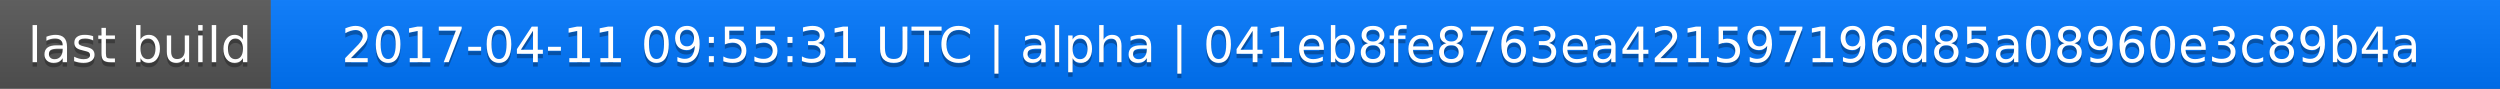
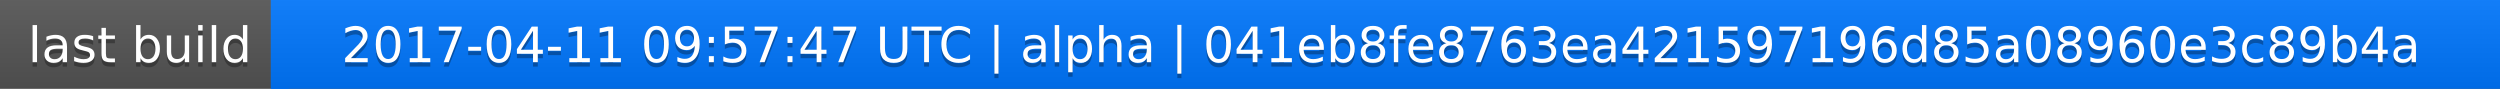
<svg xmlns="http://www.w3.org/2000/svg" width="563" height="20">
  <linearGradient id="a" x2="0" y2="100%">
    <stop offset="0" stop-color="#bbb" stop-opacity=".1" />
    <stop offset="1" stop-opacity=".1" />
  </linearGradient>
  <rect rx="0" width="563" height="20" fill="#555" />
  <rect rx="0" x="61" width="502" height="20" fill="#07f" />
  <path fill="#07f" d="M61 0h4v20h-4z" />
  <rect rx="0" width="563" height="20" fill="url(#a)" />
  <g fill="#fff" text-anchor="middle" font-family="DejaVu Sans,Verdana,Geneva,sans-serif" font-size="11">
    <text x="31.5" y="15" fill="#010101" fill-opacity=".3">last build</text>
    <text x="31.5" y="14">last build</text>
-     <text x="311" y="15" fill="#010101" fill-opacity=".3">2017-04-11 09:55:31 UTC | alpha | 041eb8fe8763ea421597196d85a08960e3c89b4a</text>
-     <text x="311" y="14">2017-04-11 09:55:31 UTC | alpha | 041eb8fe8763ea421597196d85a08960e3c89b4a</text>
+     <text x="311" y="15" fill="#010101" fill-opacity=".3">2017-04-11 09:57:47 UTC | alpha | 041eb8fe8763ea421597196d85a08960e3c89b4a</text>
+     <text x="311" y="14">2017-04-11 09:57:47 UTC | alpha | 041eb8fe8763ea421597196d85a08960e3c89b4a</text>
  </g>
</svg>
